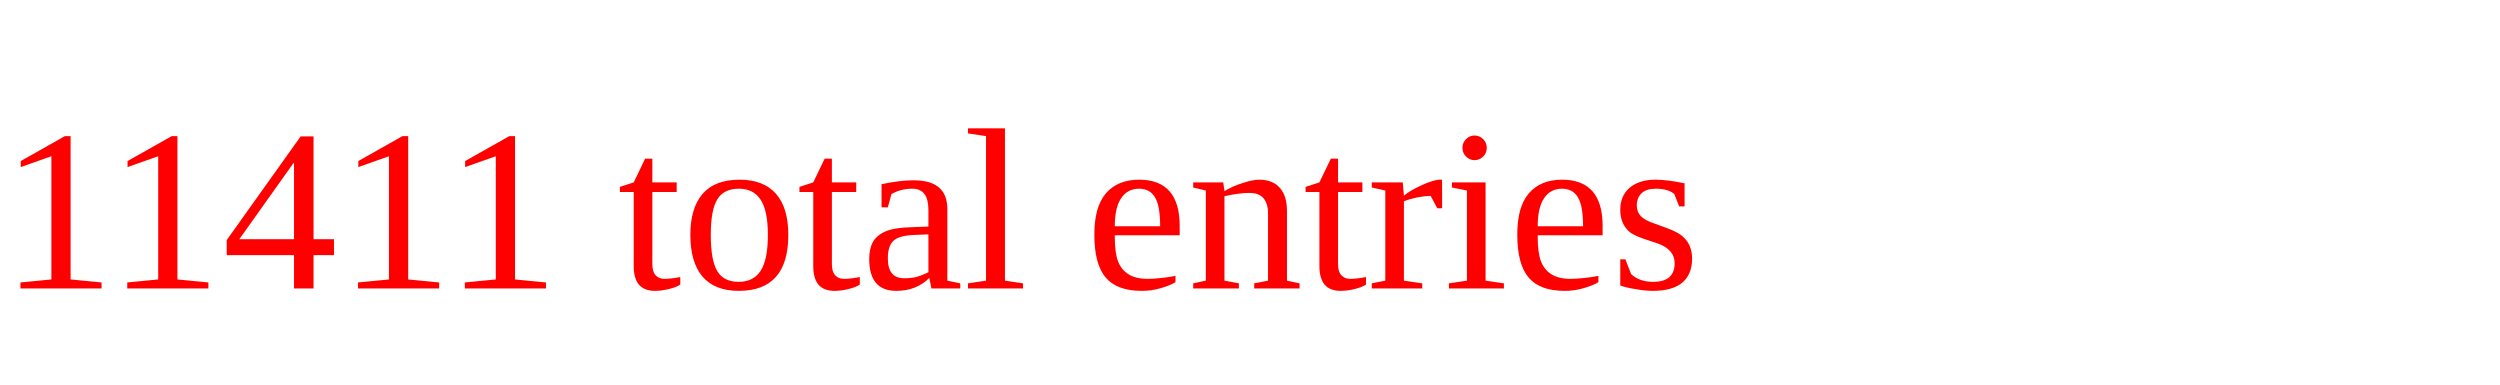
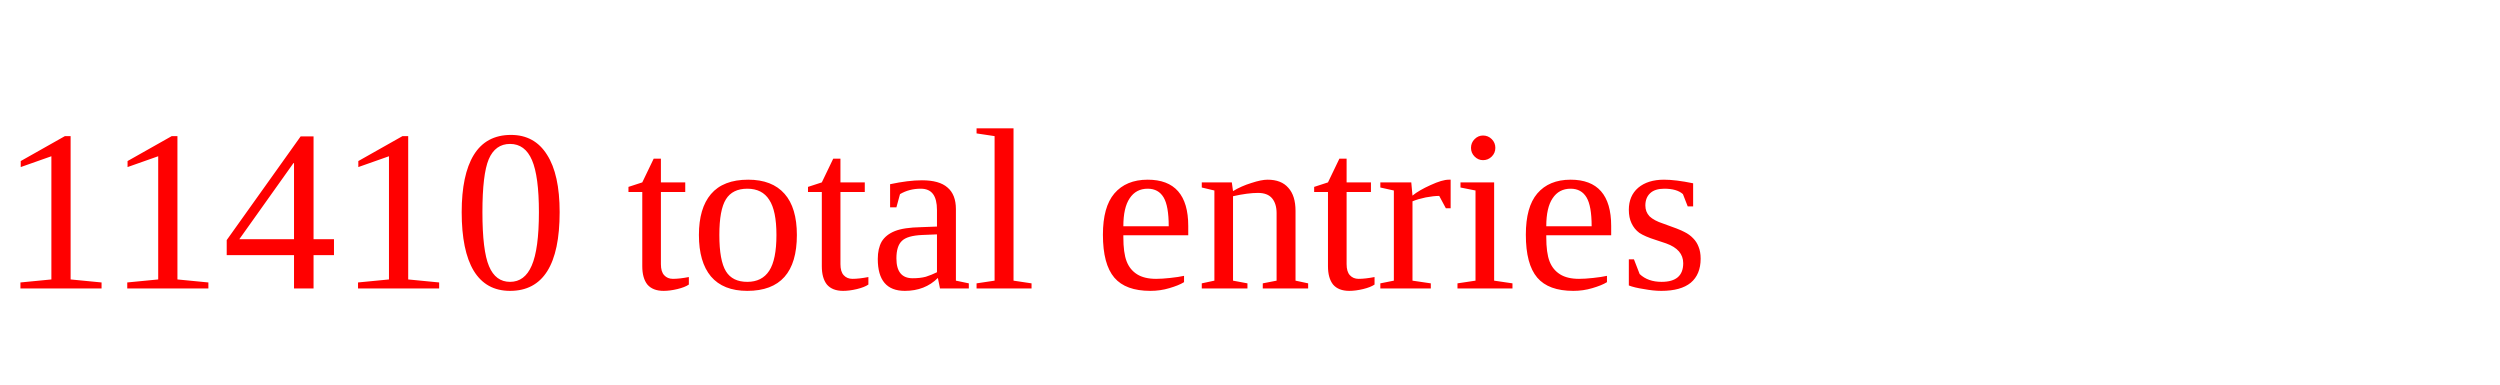
<svg xmlns="http://www.w3.org/2000/svg" height="20" width="130" version="1.1">
-   <text x="0" y="15" fill="red">11411 total entries</text>
+   <text x="0" y="15" fill="red">11410 total entries</text>
</svg>
